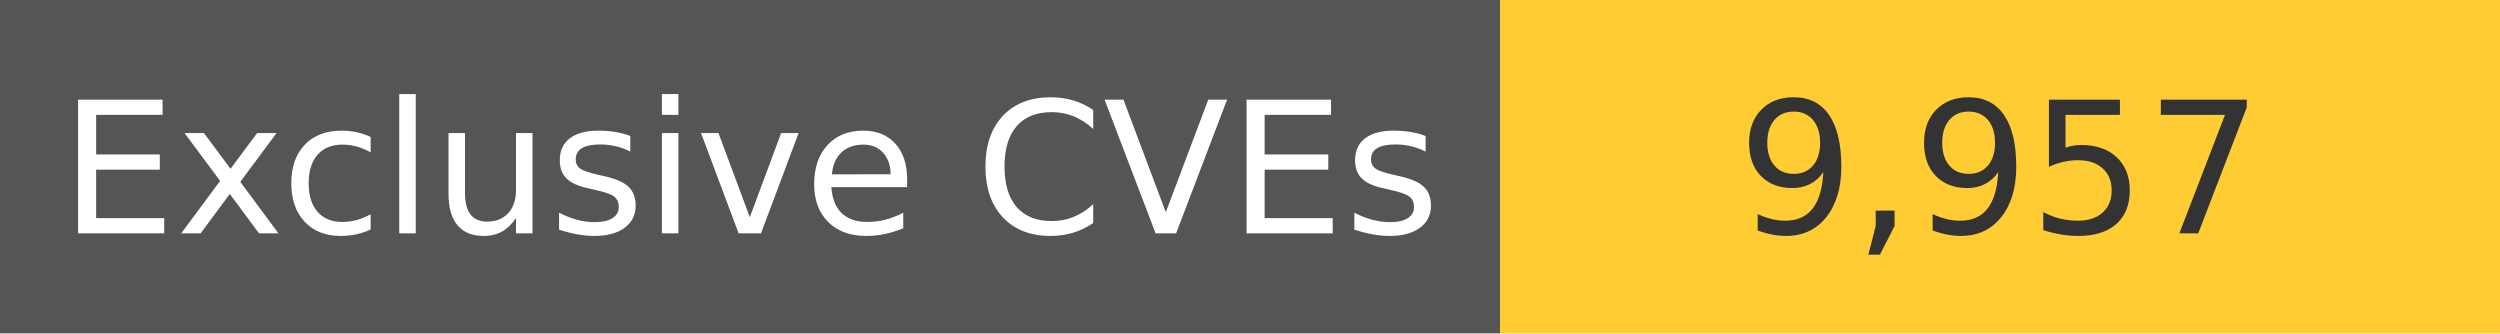
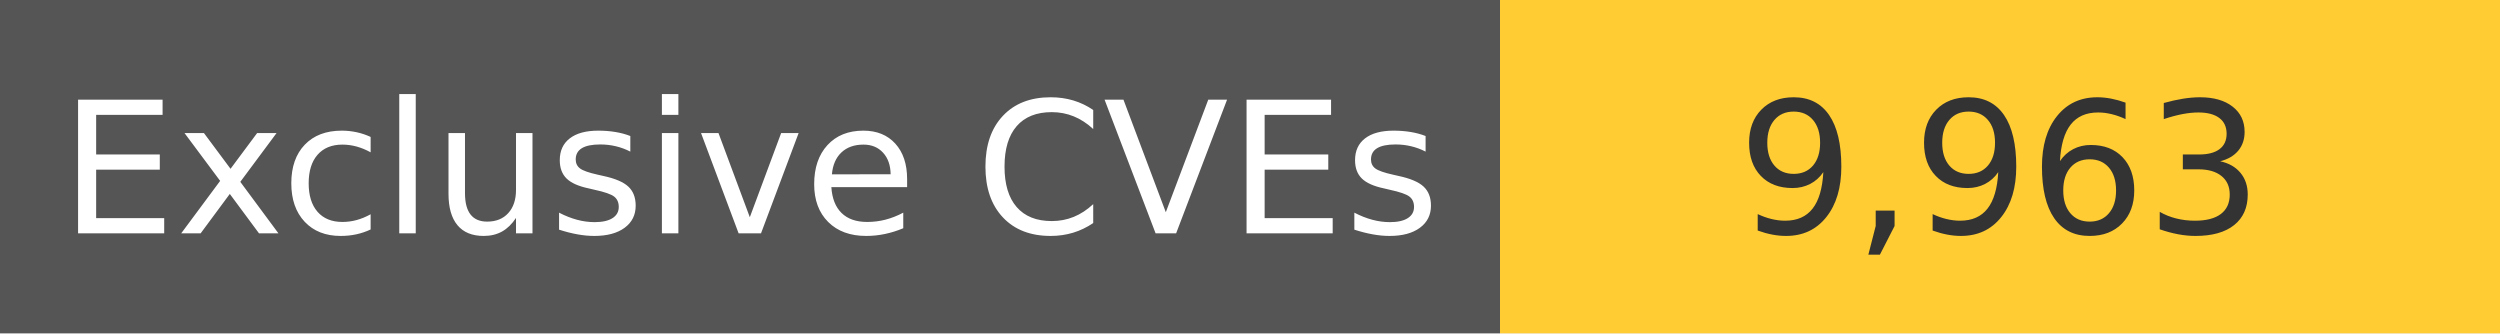
<svg xmlns="http://www.w3.org/2000/svg" width="150" height="20" role="img">
  <linearGradient id="s" x2="0" y2="100%">
    <stop offset="0" stop-color="#bbb" stop-opacity=".1" />
    <stop offset="1" stop-opacity=".1" />
  </linearGradient>
  <g>
    <rect width="90" height="20" fill="#555" />
    <rect x="90" width="267" height="20" fill="#ffcc33" />
  </g>
  <g fill="#fff" text-anchor="middle" font-family="Verdana,Geneva,DejaVu Sans,sans-serif" text-rendering="geometricPrecision" font-size="110">
    <text x="450" y="140" transform="scale(.1)" fill="#fff">
            Exclusive CVEs
        </text>
    <text x="1200" y="140" transform="scale(.1)" fill="#333">
-             9,957
+             9,963
        </text>
  </g>
</svg>
